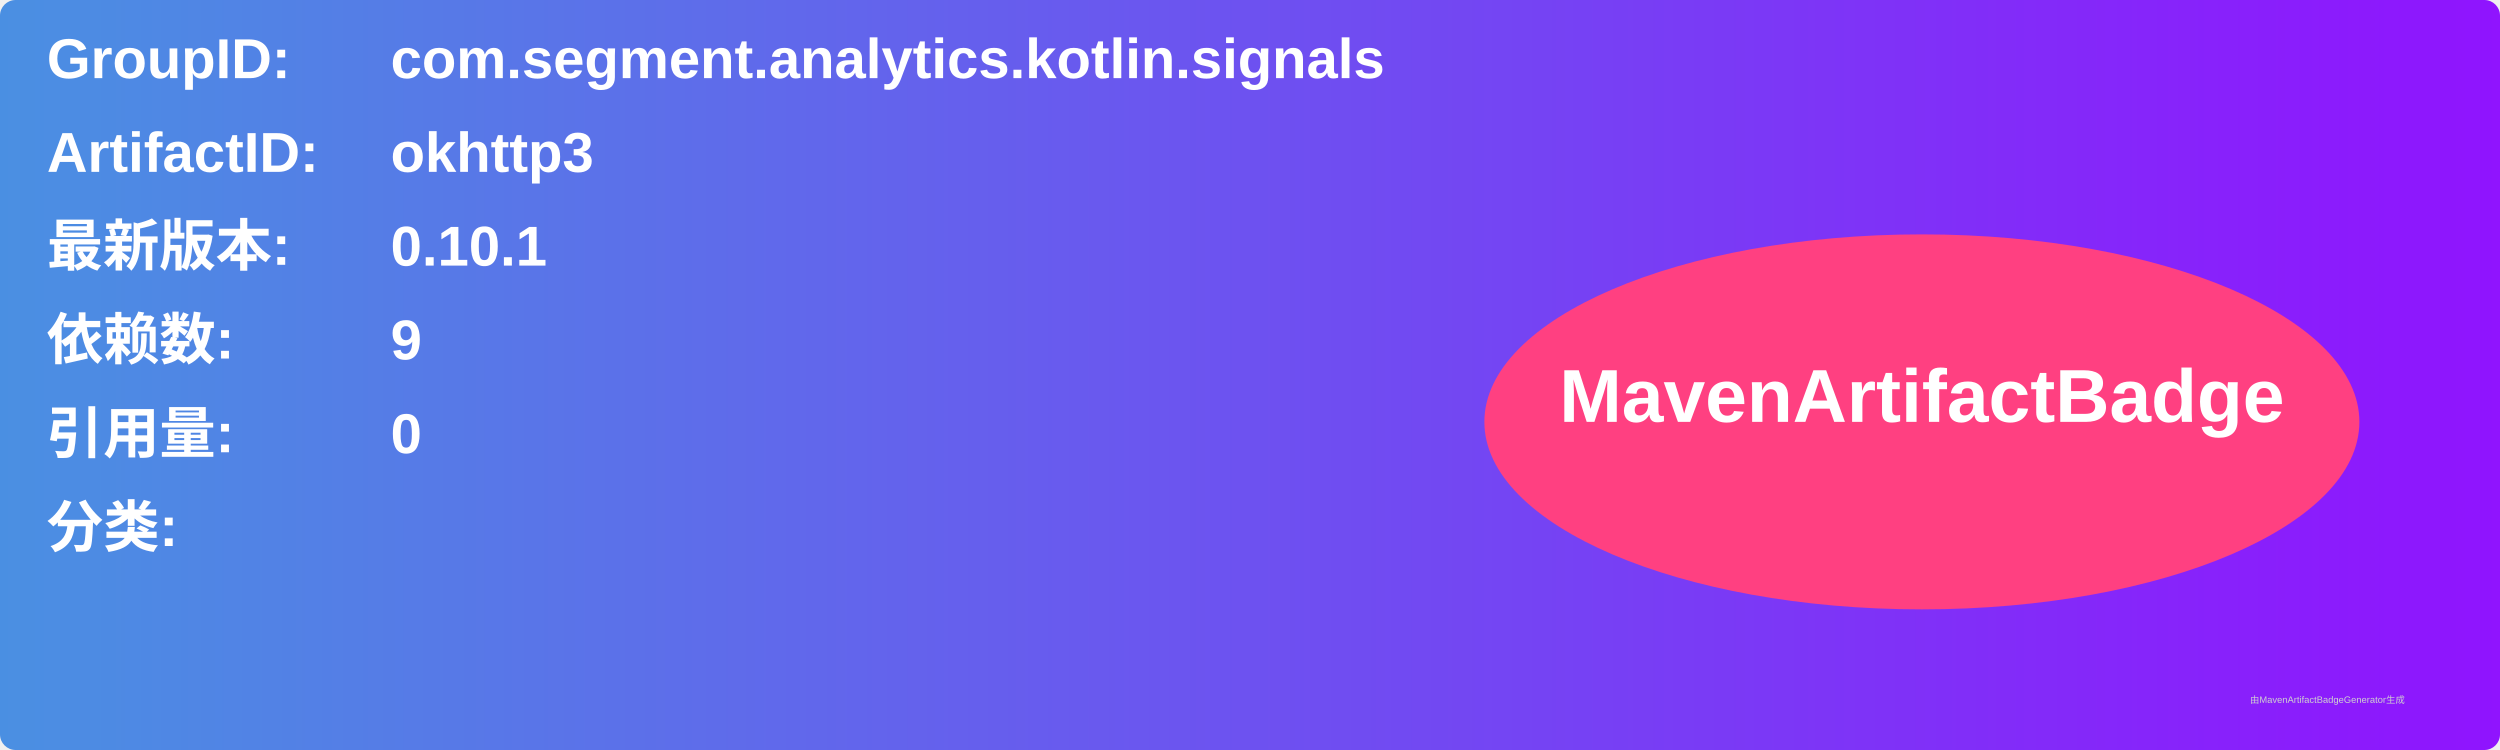
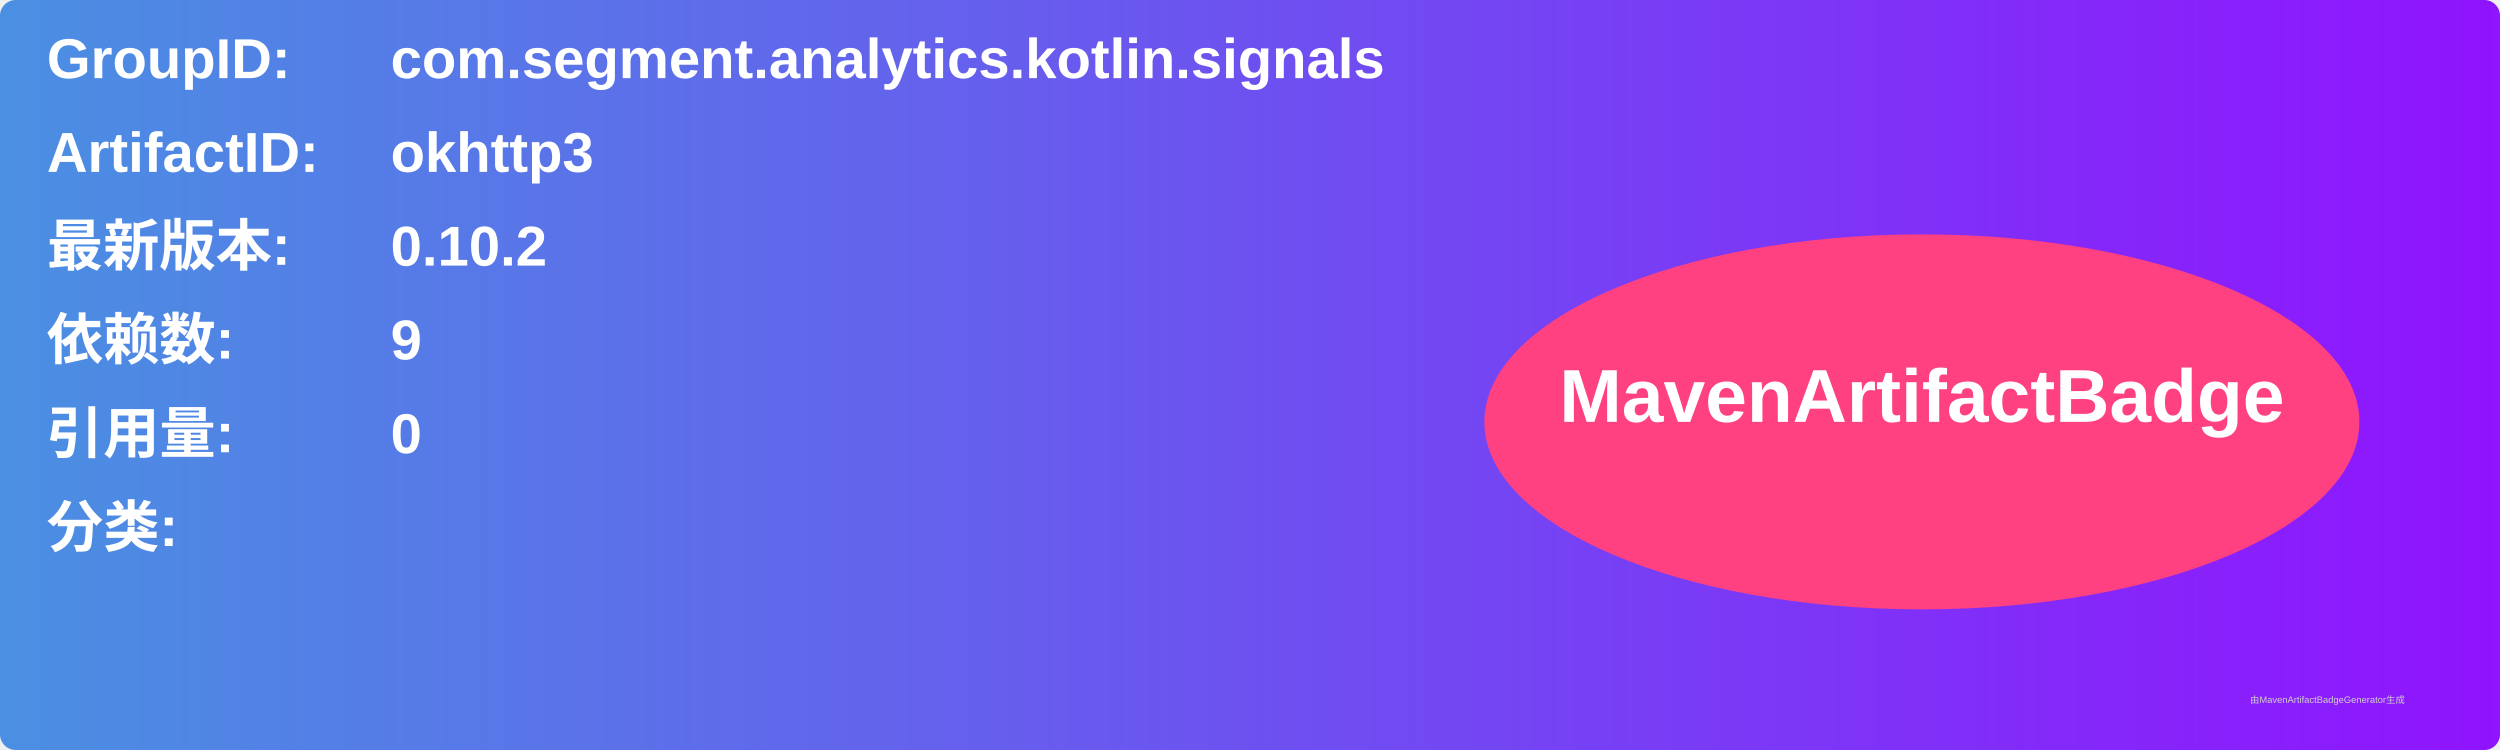
<svg xmlns="http://www.w3.org/2000/svg" width="800" height="240" viewBox="0 0 800 240">
  <linearGradient id="grad" x1="0%" y1="0%" x2="100%" y2="0%">
    <stop offset="0%" stop-color="#4a90e2" />
    <stop offset="100%" stop-color="#9013fe" />
  </linearGradient>
  <rect width="100%" height="100%" rx="5" ry="5" fill="url(#grad)" />
  <g transform="translate(15, 15)">
    <text x="0" y="10" font-family="Arial" font-size="18" fill="white" font-weight="bold" width="260">GroupID:</text>
    <text x="110" y="10" font-family="Arial" font-size="18" fill="white" font-weight="bold" width="460">com.segment.analytics.kotlin.signals</text>
    <text x="0" y="40" font-family="Arial" font-size="18" fill="white" font-weight="bold" width="260">ArtifactID:</text>
    <text x="110" y="40" font-family="Arial" font-size="18" fill="white" font-weight="bold" width="460">okhttp3</text>
    <text x="0" y="70" font-family="Arial" font-size="18" fill="white" font-weight="bold">最新版本:</text>
    <text x="110" y="70" font-family="Arial" font-size="18" fill="white" font-weight="bold">
-       <tspan font-weight="bold">0.10.1</tspan>
+       <tspan font-weight="bold">0.10.2</tspan>
    </text>
    <text x="0" y="100" font-family="Arial" font-size="18" fill="white" font-weight="bold">依赖数: </text>
    <text x="110" y="100" font-family="Arial" font-size="18" fill="white">
      <tspan font-weight="bold">9</tspan>
    </text>
    <text x="0" y="130" font-family="Arial" font-size="18" fill="white" font-weight="bold">引用量: </text>
    <text x="110" y="130" font-family="Arial" font-size="18" fill="white">
      <tspan font-weight="bold">0</tspan>
    </text>
    <text x="0" y="160" font-family="Arial" font-size="18" fill="white" font-weight="bold">分类:</text>
    <text x="10" y="190" font-family="Arial" font-size="10" fill="white">
      <tspan font-weight="bold" />
    </text>
    <ellipse cx="600" cy="120" rx="140" ry="60" fill="#ff4081" />
    <text x="600" y="120" text-anchor="middle" font-family="Arial" font-size="24" fill="white" font-weight="bold">MavenArtifactBadge</text>
  </g>
  <text x="720" y="225" font-family="Arial" font-size="3" fill="#d0d0d0">由MavenArtifactBadgeGenerator生成</text>
</svg>
